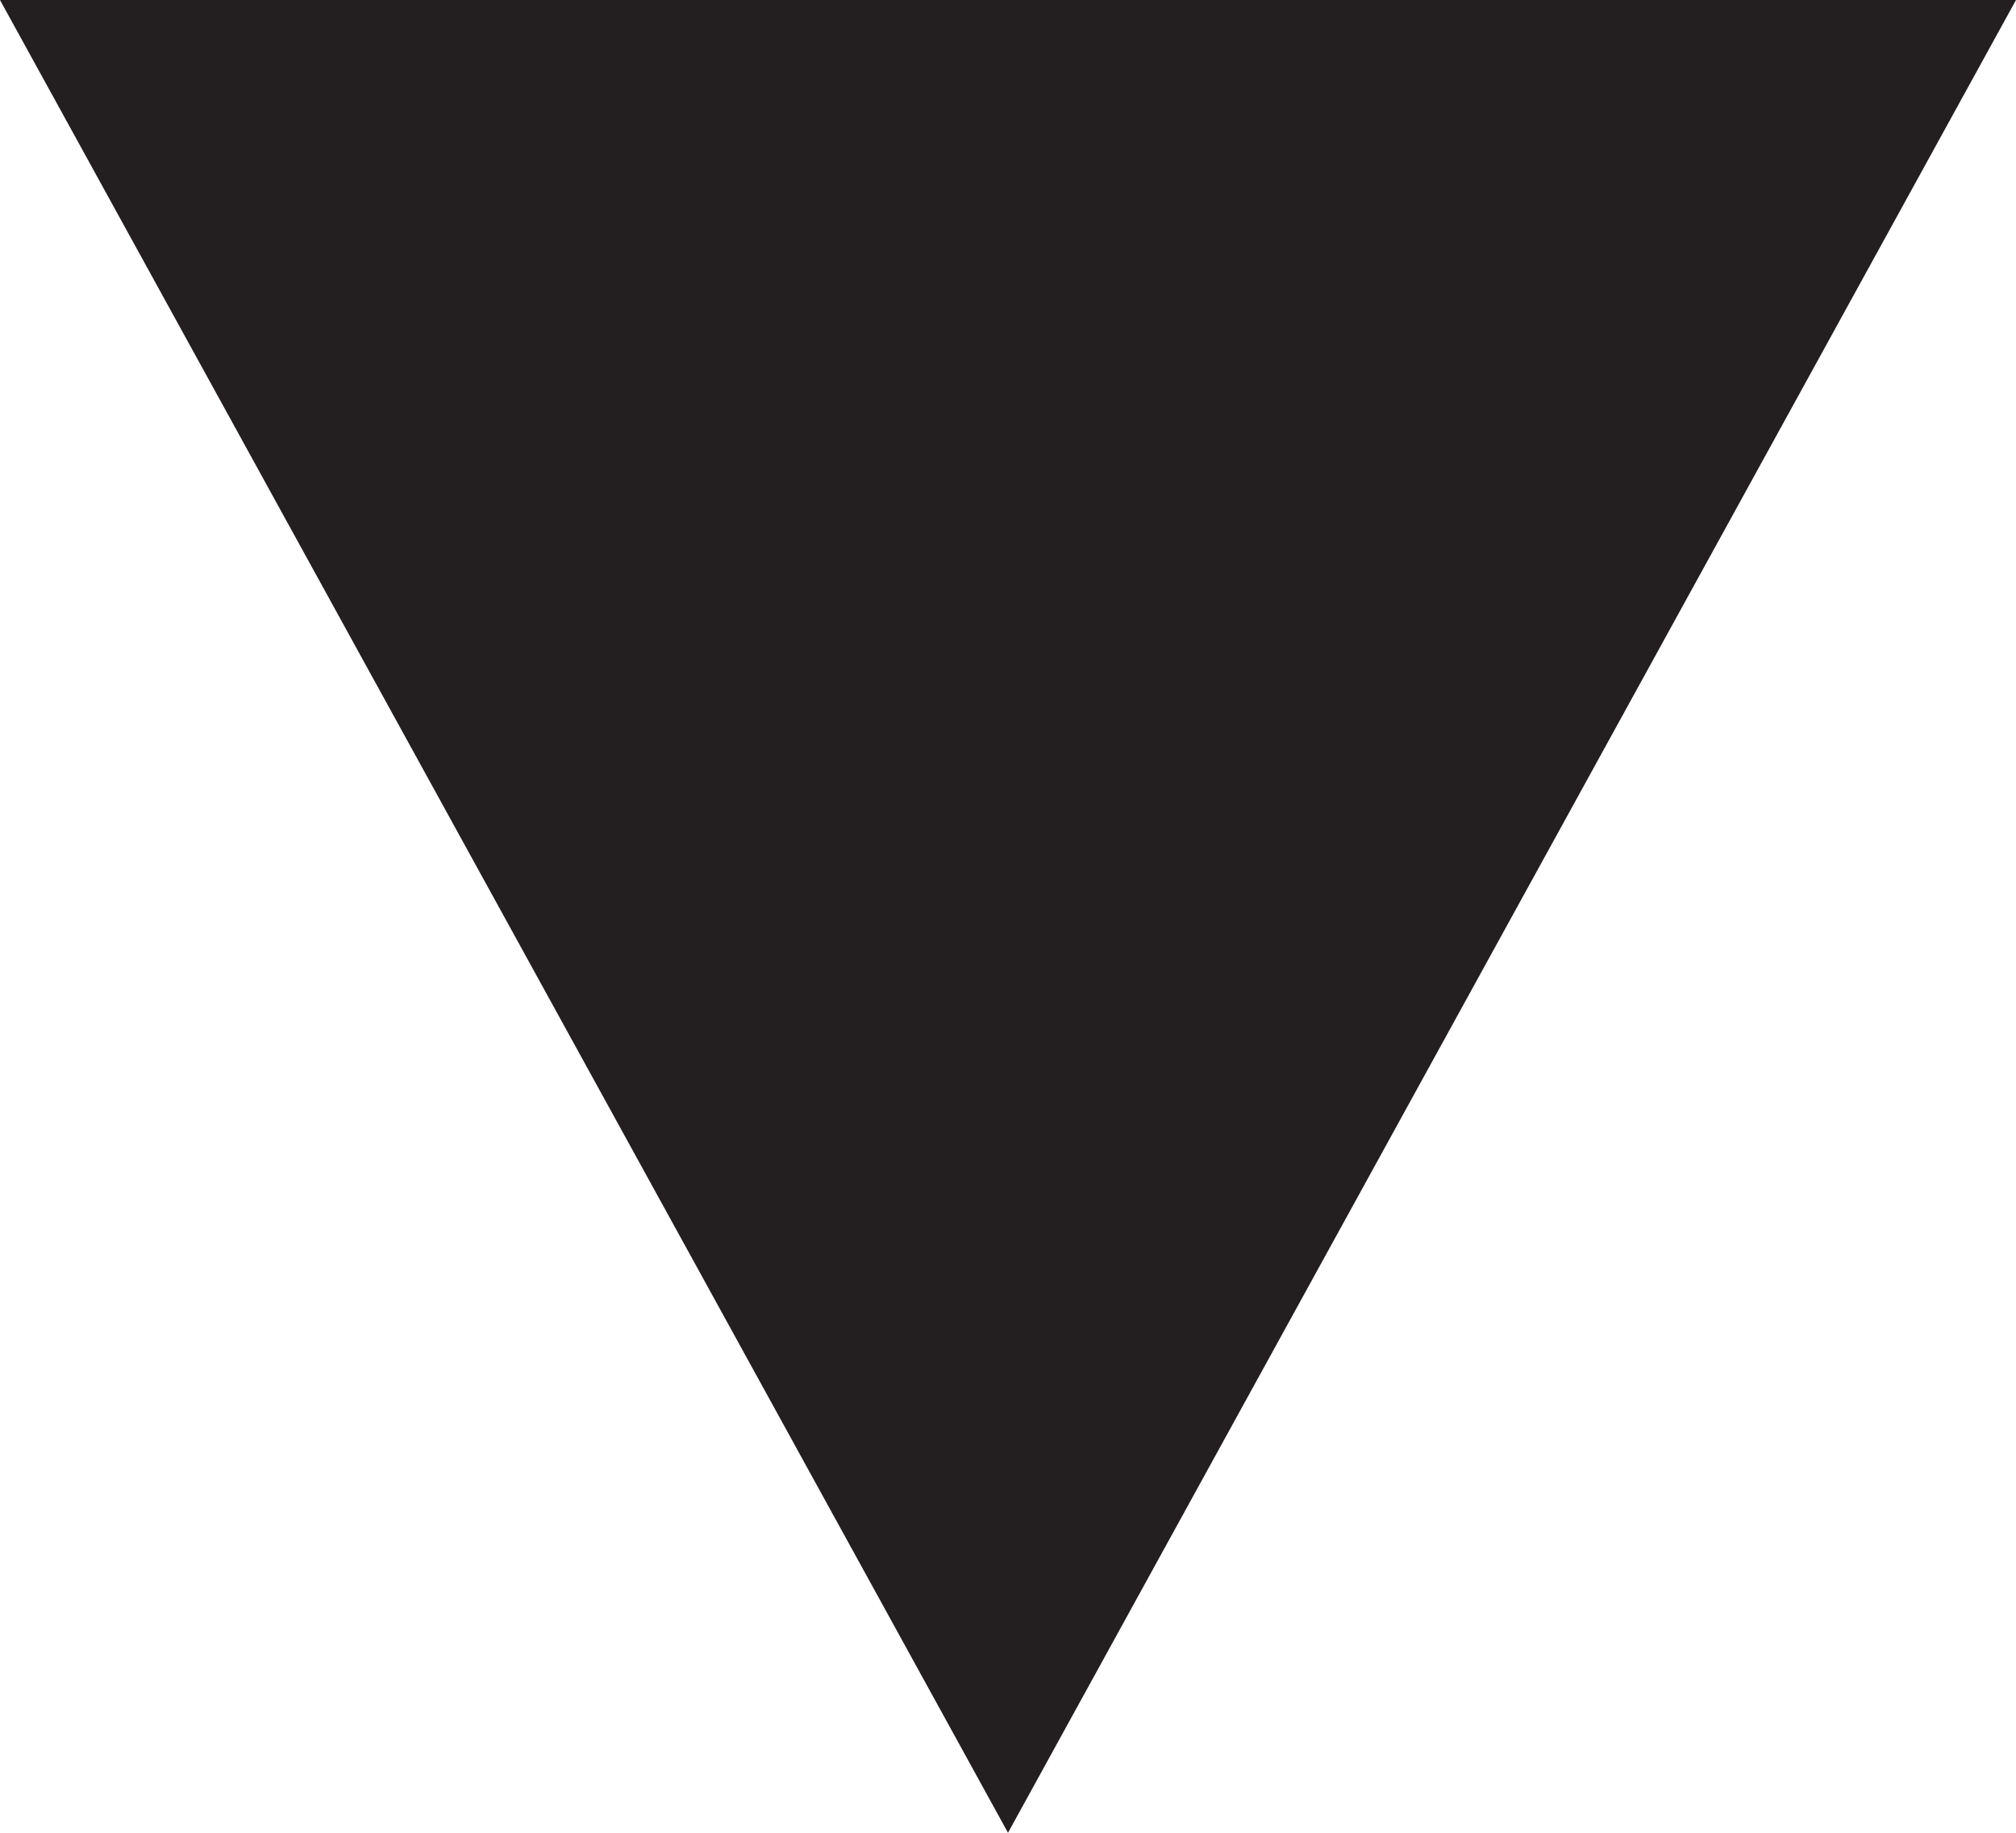
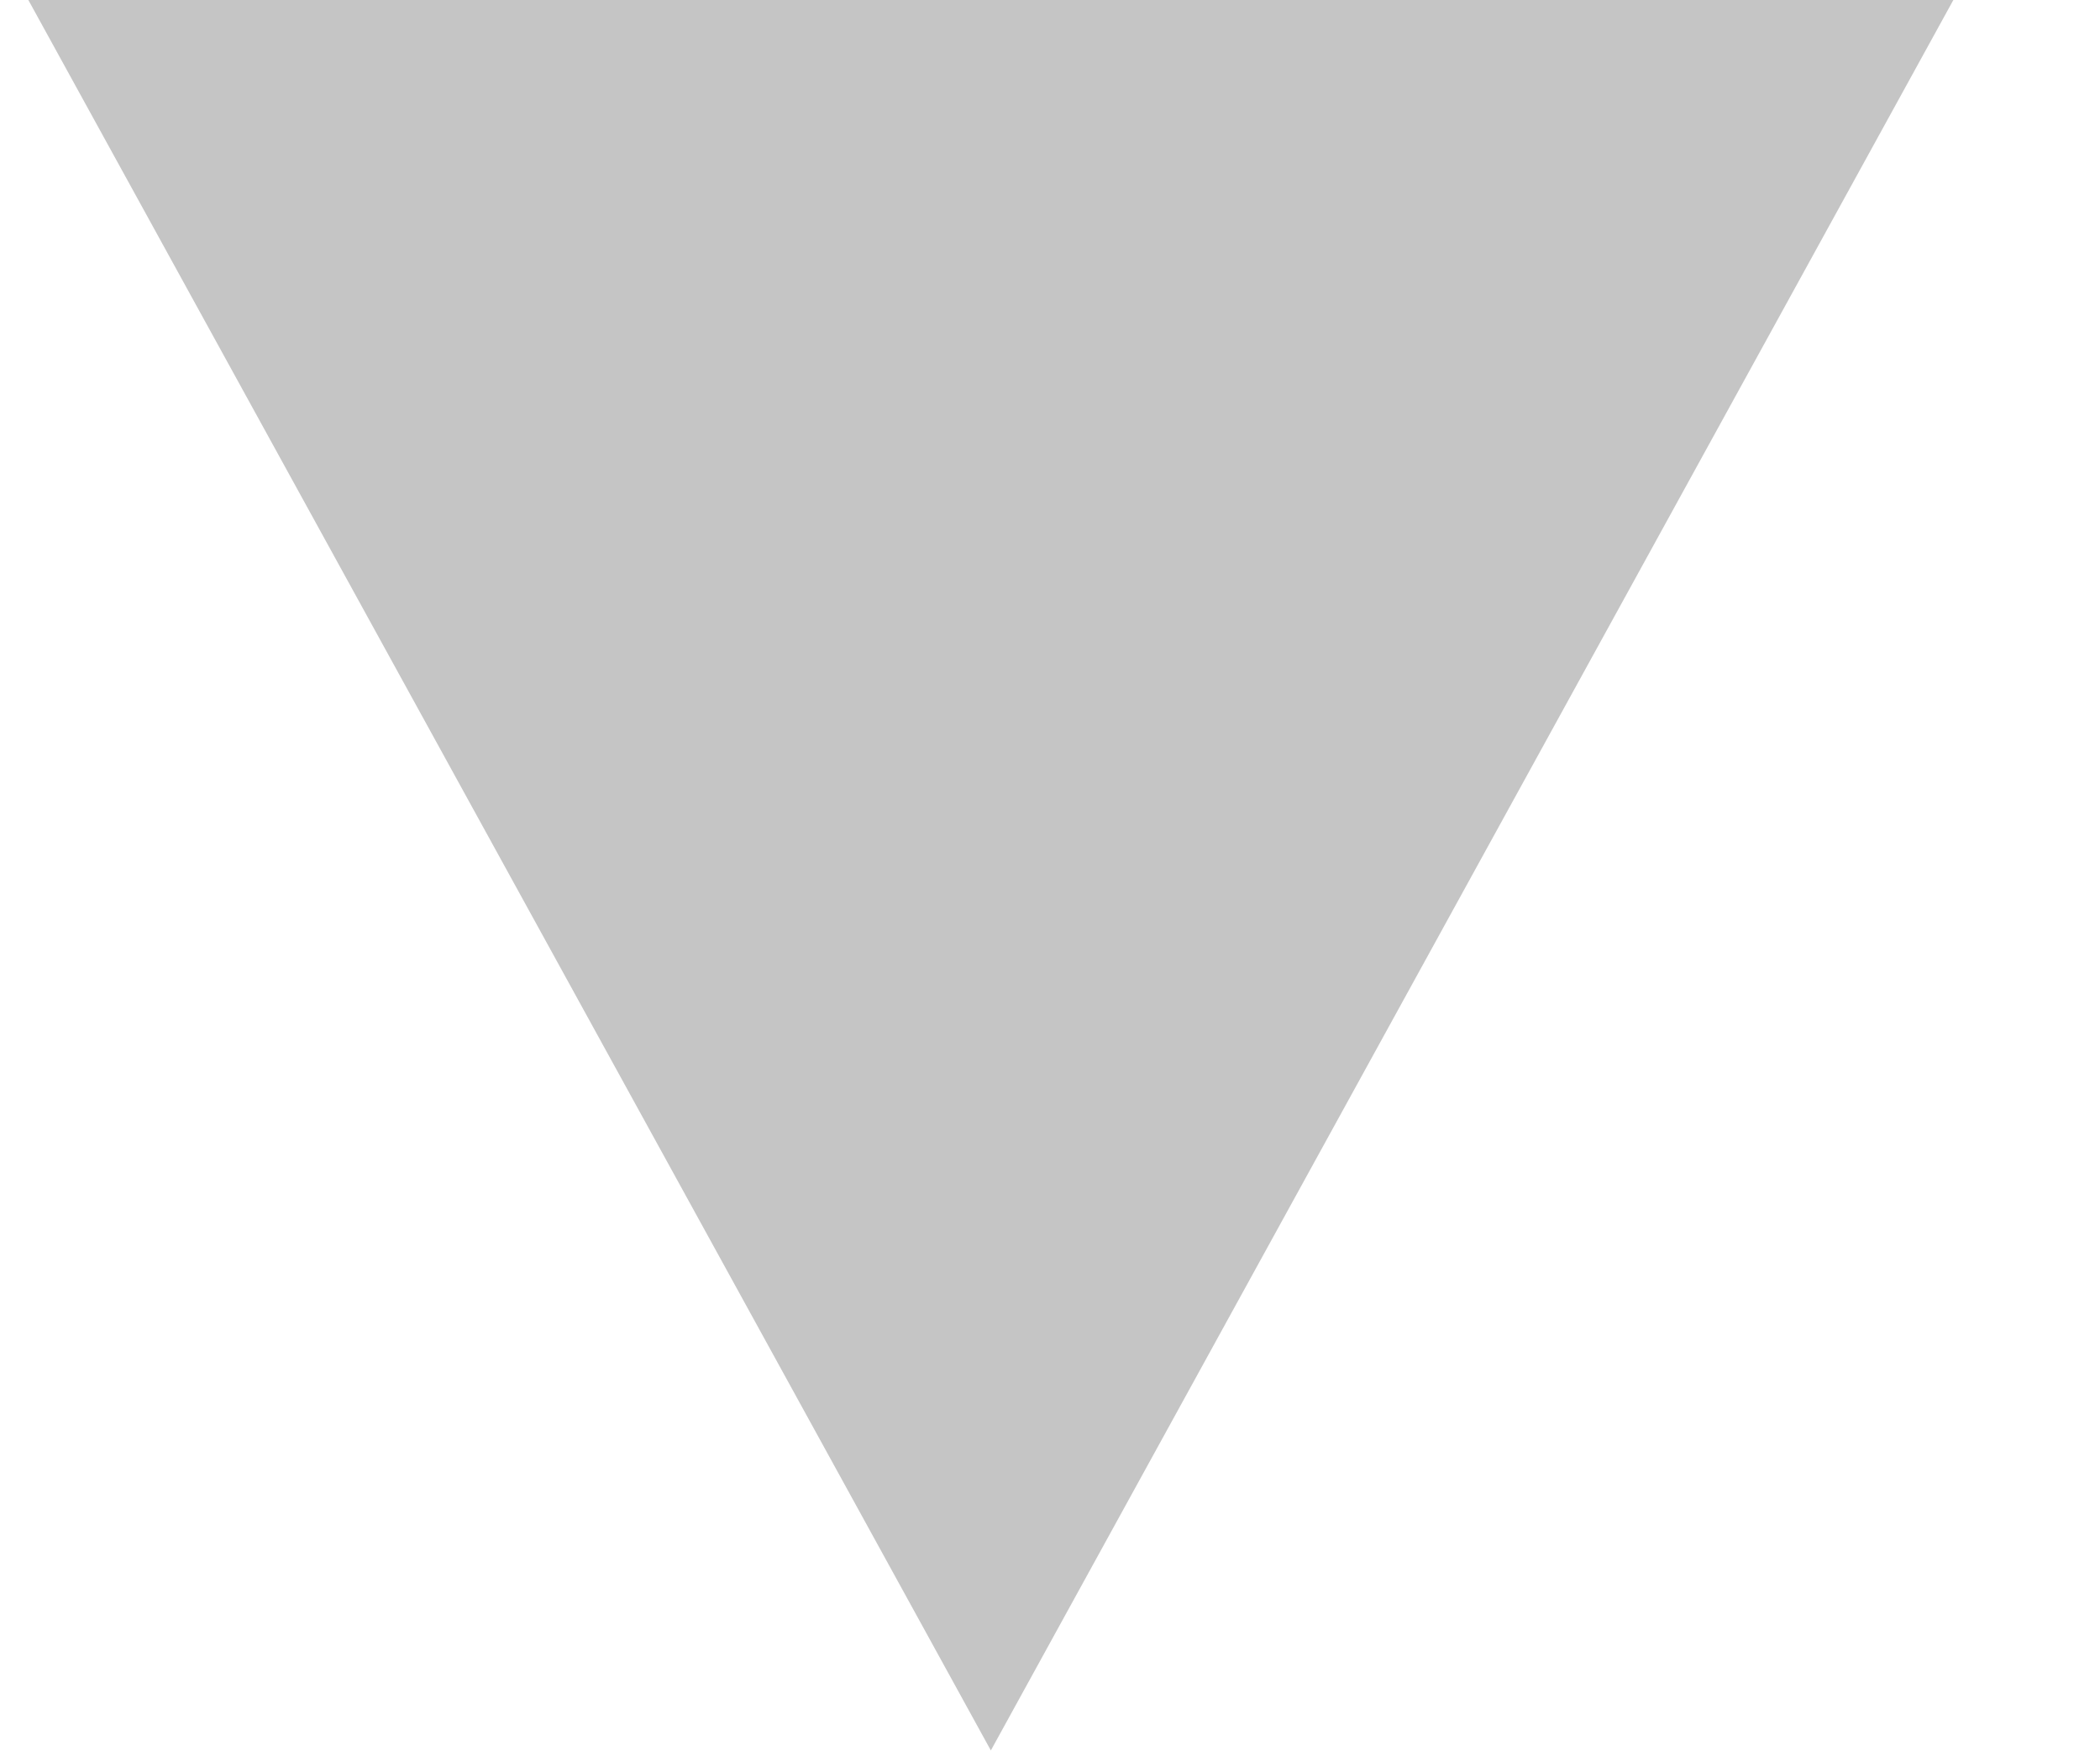
- <svg xmlns="http://www.w3.org/2000/svg" width="11" height="10" viewBox="0 0 11 10">
-   <path fill="#231F20" d="M5.5 10L0 0h11" />
+ <svg xmlns="http://www.w3.org/2000/svg" width="12" height="10" viewBox="0 0 12 10" fill="none">
+   <path d="M5.662 10L0.162 0H11.162" fill="#C5C5C5" />
</svg>
